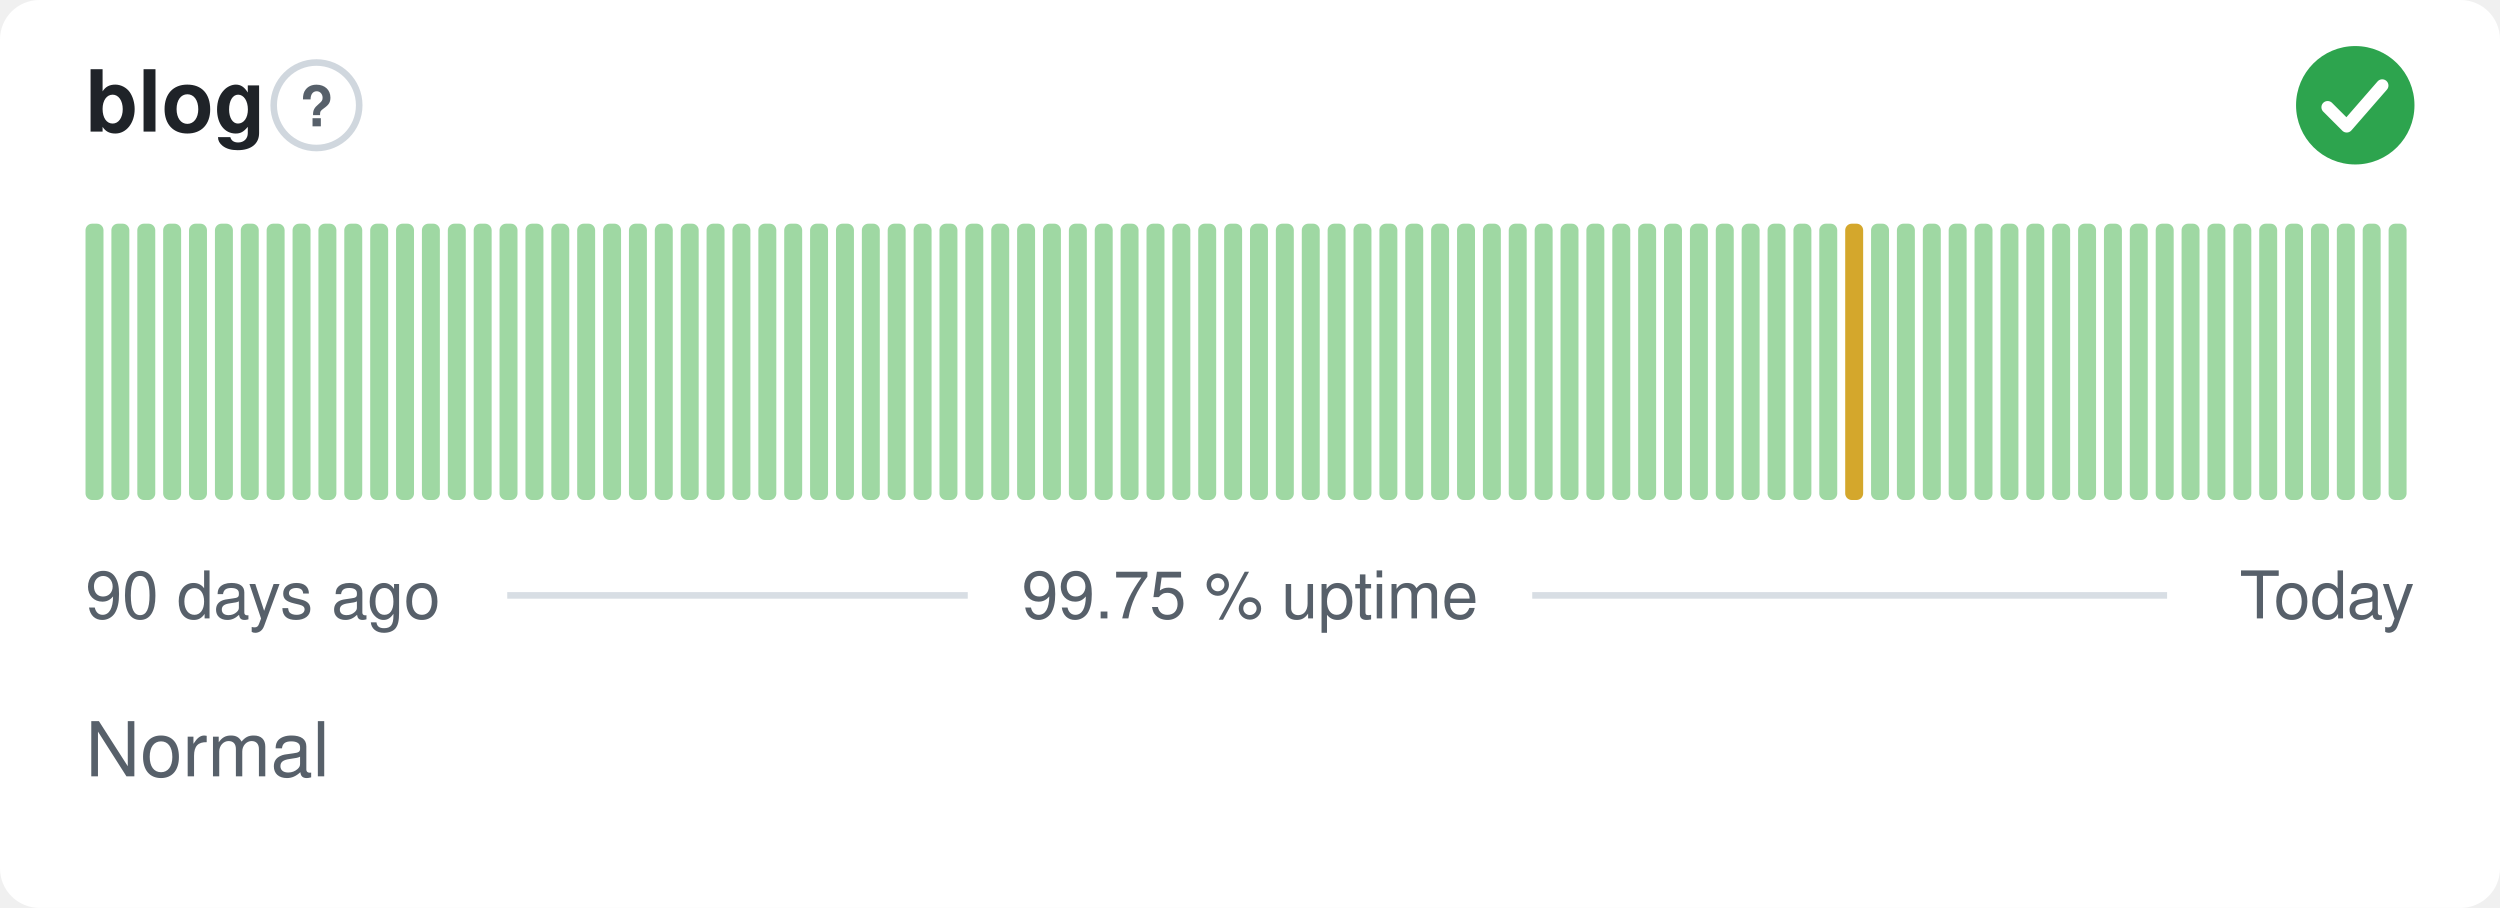
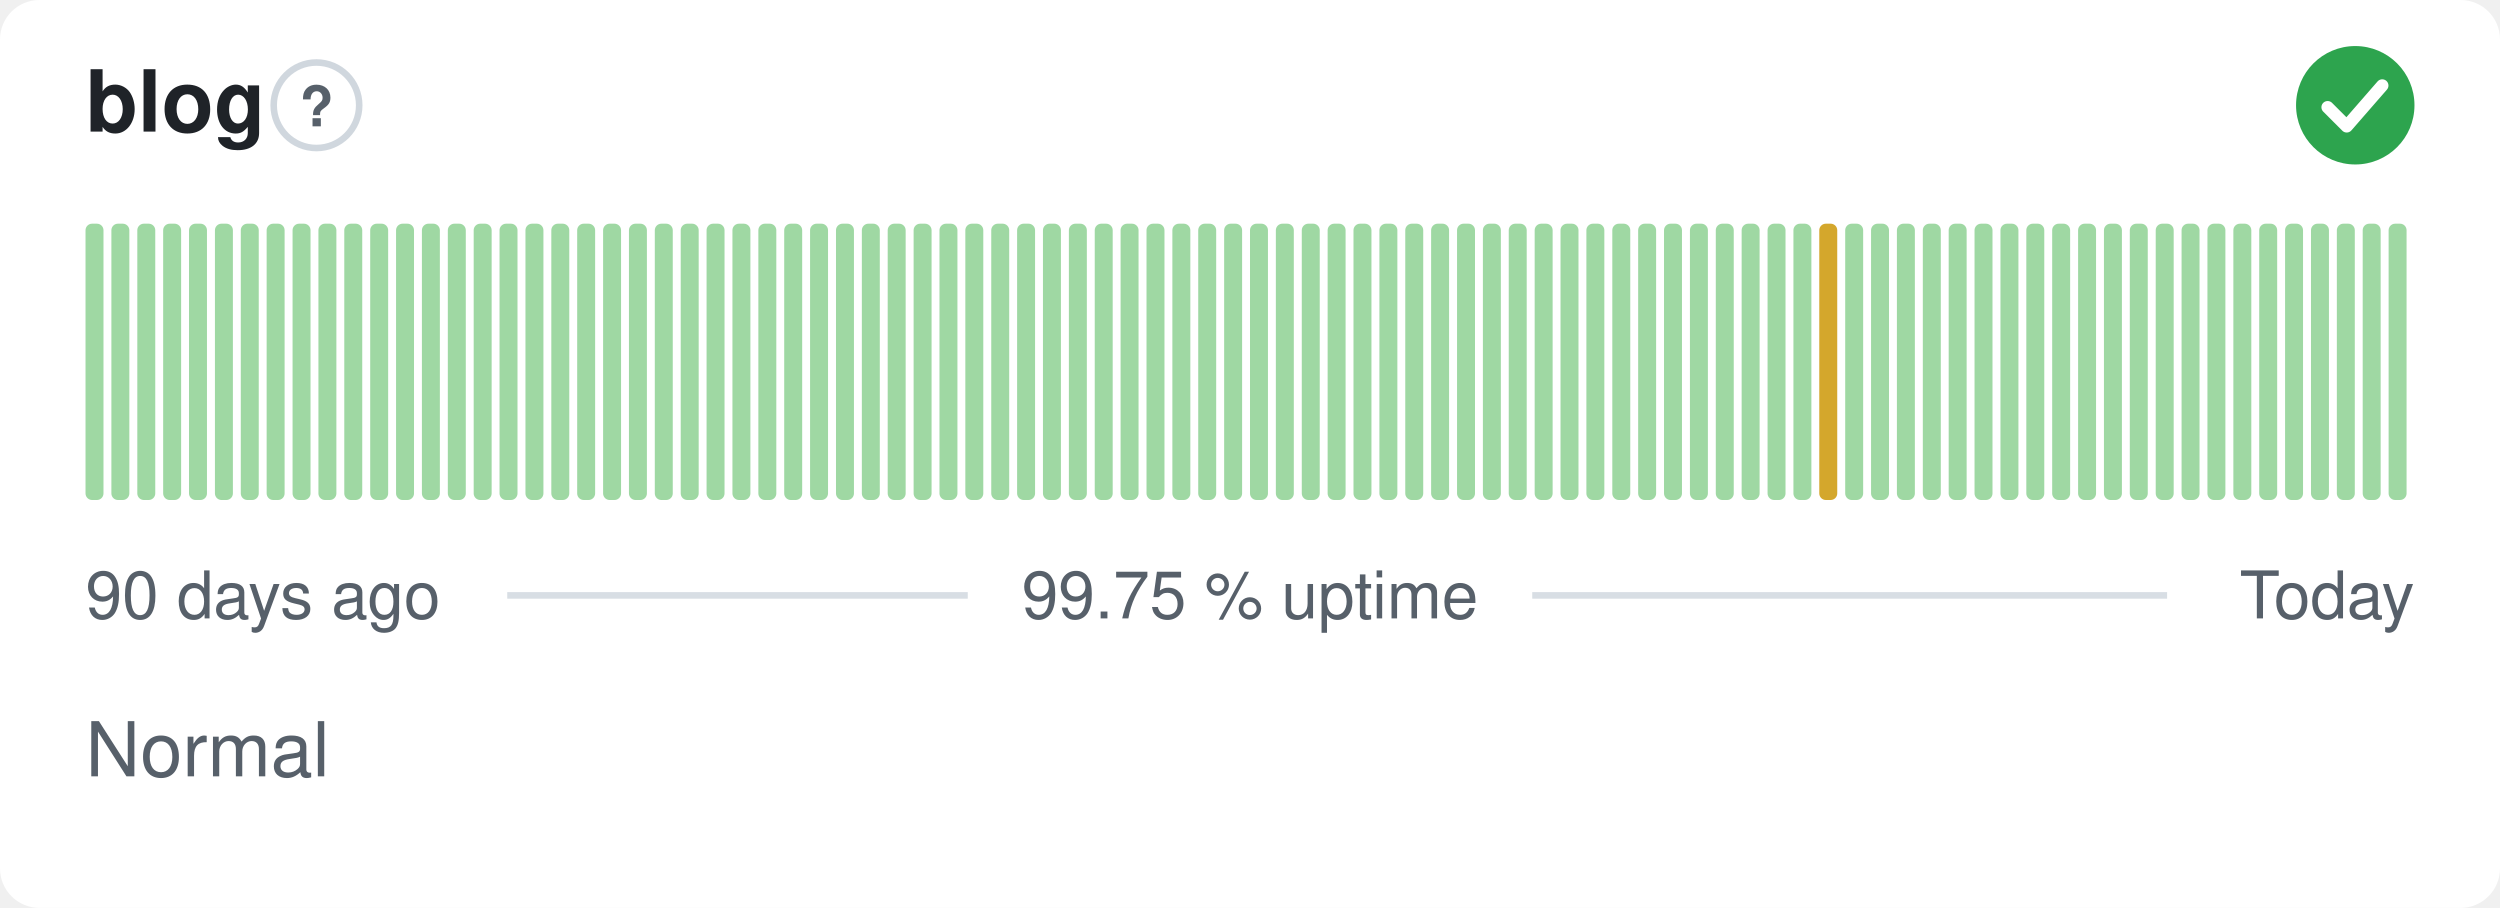
<svg xmlns="http://www.w3.org/2000/svg" width="380" height="138" viewBox="0 0 380 138" role="img" aria-label="blog: Normal, 99.75 % uptime over the last 90 days" font-family="-apple-system,BlinkMacSystemFont,'Segoe UI',Helvetica,Arial,sans-serif">
  <style>
    @media (prefers-color-scheme: dark) {
      .bg { fill: #0d1117 }
      .title { fill: #e6edf3 }
      .muted { fill: #8b949e }
      .hint { stroke: #30363d }
      .rule { stroke: #30363d }
      .nodata { fill: #21262d }
    }
  </style>
  <rect class="bg" width="380" height="138" rx="6" fill="#ffffff" />
  <text class="title" x="13" y="20" font-size="13" font-weight="600" fill="#1f2328">blog</text>
  <circle class="hint" cx="48.1" cy="16" r="6.5" fill="none" stroke="#d0d7de" stroke-width="1" />
  <text class="muted" x="48.1" y="19.2" text-anchor="middle" font-size="8.5" font-weight="700" fill="#57606a">?</text>
  <circle cx="358" cy="16" r="9" fill="#2da44e" />
  <path d="M353.80 16.30l2.90 2.90 5.40 -6.20" fill="none" stroke="#fff" stroke-width="1.89" stroke-linecap="round" stroke-linejoin="round" />
  <rect x="13.00" y="34.00" width="2.73" height="42.00" rx="1" fill="#9fd8a3" />
  <rect x="16.93" y="34.00" width="2.73" height="42.00" rx="1" fill="#9fd8a3" />
  <rect x="20.87" y="34.00" width="2.73" height="42.00" rx="1" fill="#9fd8a3" />
  <rect x="24.80" y="34.00" width="2.73" height="42.00" rx="1" fill="#9fd8a3" />
  <rect x="28.73" y="34.00" width="2.73" height="42.00" rx="1" fill="#9fd8a3" />
  <rect x="32.67" y="34.00" width="2.73" height="42.00" rx="1" fill="#9fd8a3" />
  <rect x="36.60" y="34.00" width="2.73" height="42.00" rx="1" fill="#9fd8a3" />
  <rect x="40.53" y="34.00" width="2.73" height="42.00" rx="1" fill="#9fd8a3" />
  <rect x="44.47" y="34.00" width="2.73" height="42.00" rx="1" fill="#9fd8a3" />
  <rect x="48.40" y="34.00" width="2.73" height="42.00" rx="1" fill="#9fd8a3" />
  <rect x="52.33" y="34.00" width="2.73" height="42.00" rx="1" fill="#9fd8a3" />
  <rect x="56.27" y="34.00" width="2.73" height="42.00" rx="1" fill="#9fd8a3" />
  <rect x="60.20" y="34.00" width="2.73" height="42.00" rx="1" fill="#9fd8a3" />
  <rect x="64.13" y="34.00" width="2.73" height="42.00" rx="1" fill="#9fd8a3" />
  <rect x="68.07" y="34.00" width="2.73" height="42.00" rx="1" fill="#9fd8a3" />
  <rect x="72.00" y="34.00" width="2.73" height="42.00" rx="1" fill="#9fd8a3" />
  <rect x="75.93" y="34.00" width="2.73" height="42.00" rx="1" fill="#9fd8a3" />
  <rect x="79.87" y="34.00" width="2.73" height="42.00" rx="1" fill="#9fd8a3" />
  <rect x="83.80" y="34.00" width="2.73" height="42.00" rx="1" fill="#9fd8a3" />
  <rect x="87.73" y="34.00" width="2.73" height="42.00" rx="1" fill="#9fd8a3" />
  <rect x="91.67" y="34.00" width="2.73" height="42.00" rx="1" fill="#9fd8a3" />
  <rect x="95.60" y="34.00" width="2.73" height="42.00" rx="1" fill="#9fd8a3" />
  <rect x="99.53" y="34.00" width="2.73" height="42.00" rx="1" fill="#9fd8a3" />
  <rect x="103.47" y="34.00" width="2.73" height="42.00" rx="1" fill="#9fd8a3" />
  <rect x="107.40" y="34.00" width="2.73" height="42.00" rx="1" fill="#9fd8a3" />
  <rect x="111.33" y="34.00" width="2.73" height="42.00" rx="1" fill="#9fd8a3" />
  <rect x="115.27" y="34.00" width="2.73" height="42.00" rx="1" fill="#9fd8a3" />
  <rect x="119.20" y="34.00" width="2.73" height="42.00" rx="1" fill="#9fd8a3" />
  <rect x="123.13" y="34.00" width="2.73" height="42.00" rx="1" fill="#9fd8a3" />
  <rect x="127.07" y="34.00" width="2.73" height="42.00" rx="1" fill="#9fd8a3" />
  <rect x="131.00" y="34.00" width="2.73" height="42.00" rx="1" fill="#9fd8a3" />
  <rect x="134.93" y="34.00" width="2.73" height="42.00" rx="1" fill="#9fd8a3" />
  <rect x="138.87" y="34.00" width="2.73" height="42.00" rx="1" fill="#9fd8a3" />
  <rect x="142.80" y="34.00" width="2.73" height="42.00" rx="1" fill="#9fd8a3" />
  <rect x="146.73" y="34.00" width="2.73" height="42.00" rx="1" fill="#9fd8a3" />
  <rect x="150.67" y="34.00" width="2.73" height="42.00" rx="1" fill="#9fd8a3" />
  <rect x="154.60" y="34.00" width="2.73" height="42.00" rx="1" fill="#9fd8a3" />
  <rect x="158.53" y="34.00" width="2.73" height="42.00" rx="1" fill="#9fd8a3" />
  <rect x="162.47" y="34.00" width="2.73" height="42.00" rx="1" fill="#9fd8a3" />
  <rect x="166.40" y="34.00" width="2.73" height="42.00" rx="1" fill="#9fd8a3" />
  <rect x="170.33" y="34.00" width="2.73" height="42.00" rx="1" fill="#9fd8a3" />
  <rect x="174.27" y="34.00" width="2.73" height="42.00" rx="1" fill="#9fd8a3" />
  <rect x="178.20" y="34.00" width="2.73" height="42.00" rx="1" fill="#9fd8a3" />
  <rect x="182.13" y="34.00" width="2.73" height="42.00" rx="1" fill="#9fd8a3" />
  <rect x="186.07" y="34.00" width="2.73" height="42.00" rx="1" fill="#9fd8a3" />
  <rect x="190.00" y="34.00" width="2.73" height="42.00" rx="1" fill="#9fd8a3" />
  <rect x="193.93" y="34.00" width="2.73" height="42.00" rx="1" fill="#9fd8a3" />
  <rect x="197.87" y="34.00" width="2.73" height="42.00" rx="1" fill="#9fd8a3" />
  <rect x="201.80" y="34.00" width="2.73" height="42.00" rx="1" fill="#9fd8a3" />
  <rect x="205.73" y="34.00" width="2.73" height="42.00" rx="1" fill="#9fd8a3" />
  <rect x="209.67" y="34.00" width="2.73" height="42.00" rx="1" fill="#9fd8a3" />
  <rect x="213.60" y="34.00" width="2.73" height="42.00" rx="1" fill="#9fd8a3" />
  <rect x="217.53" y="34.00" width="2.73" height="42.00" rx="1" fill="#9fd8a3" />
  <rect x="221.47" y="34.00" width="2.73" height="42.00" rx="1" fill="#9fd8a3" />
  <rect x="225.40" y="34.00" width="2.73" height="42.00" rx="1" fill="#9fd8a3" />
  <rect x="229.33" y="34.00" width="2.73" height="42.00" rx="1" fill="#9fd8a3" />
  <rect x="233.27" y="34.00" width="2.73" height="42.00" rx="1" fill="#9fd8a3" />
  <rect x="237.20" y="34.00" width="2.73" height="42.00" rx="1" fill="#9fd8a3" />
  <rect x="241.13" y="34.00" width="2.73" height="42.00" rx="1" fill="#9fd8a3" />
  <rect x="245.07" y="34.00" width="2.73" height="42.00" rx="1" fill="#9fd8a3" />
  <rect x="249.00" y="34.00" width="2.73" height="42.00" rx="1" fill="#9fd8a3" />
  <rect x="252.93" y="34.00" width="2.73" height="42.00" rx="1" fill="#9fd8a3" />
  <rect x="256.87" y="34.00" width="2.73" height="42.00" rx="1" fill="#9fd8a3" />
  <rect x="260.80" y="34.00" width="2.73" height="42.00" rx="1" fill="#9fd8a3" />
  <rect x="264.73" y="34.00" width="2.73" height="42.00" rx="1" fill="#9fd8a3" />
  <rect x="268.67" y="34.00" width="2.73" height="42.00" rx="1" fill="#9fd8a3" />
  <rect x="272.60" y="34.00" width="2.73" height="42.00" rx="1" fill="#9fd8a3" />
-   <rect x="276.53" y="34.00" width="2.73" height="42.00" rx="1" fill="#9fd8a3" />
-   <rect x="280.47" y="34.00" width="2.73" height="42.00" rx="1" fill="#d4a72c" />
+   <rect x="276.53" y="34.00" width="2.73" height="42.00" rx="1" fill="#d4a72c" />
+   <rect x="280.47" y="34.00" width="2.73" height="42.00" rx="1" fill="#9fd8a3" />
  <rect x="284.40" y="34.00" width="2.73" height="42.00" rx="1" fill="#9fd8a3" />
  <rect x="288.33" y="34.00" width="2.73" height="42.00" rx="1" fill="#9fd8a3" />
  <rect x="292.27" y="34.00" width="2.73" height="42.00" rx="1" fill="#9fd8a3" />
  <rect x="296.20" y="34.00" width="2.73" height="42.00" rx="1" fill="#9fd8a3" />
  <rect x="300.13" y="34.00" width="2.73" height="42.00" rx="1" fill="#9fd8a3" />
  <rect x="304.07" y="34.00" width="2.73" height="42.00" rx="1" fill="#9fd8a3" />
  <rect x="308.00" y="34.00" width="2.73" height="42.00" rx="1" fill="#9fd8a3" />
  <rect x="311.93" y="34.00" width="2.73" height="42.00" rx="1" fill="#9fd8a3" />
  <rect x="315.87" y="34.00" width="2.73" height="42.00" rx="1" fill="#9fd8a3" />
  <rect x="319.80" y="34.00" width="2.73" height="42.00" rx="1" fill="#9fd8a3" />
  <rect x="323.73" y="34.00" width="2.73" height="42.00" rx="1" fill="#9fd8a3" />
  <rect x="327.67" y="34.00" width="2.73" height="42.00" rx="1" fill="#9fd8a3" />
  <rect x="331.60" y="34.00" width="2.73" height="42.00" rx="1" fill="#9fd8a3" />
  <rect x="335.53" y="34.00" width="2.73" height="42.00" rx="1" fill="#9fd8a3" />
  <rect x="339.47" y="34.00" width="2.73" height="42.00" rx="1" fill="#9fd8a3" />
  <rect x="343.40" y="34.00" width="2.73" height="42.00" rx="1" fill="#9fd8a3" />
  <rect x="347.33" y="34.00" width="2.73" height="42.00" rx="1" fill="#9fd8a3" />
  <rect x="351.27" y="34.00" width="2.73" height="42.00" rx="1" fill="#9fd8a3" />
  <rect x="355.20" y="34.00" width="2.73" height="42.00" rx="1" fill="#9fd8a3" />
  <rect x="359.13" y="34.00" width="2.73" height="42.00" rx="1" fill="#9fd8a3" />
  <rect x="363.07" y="34.00" width="2.73" height="42.00" rx="1" fill="#9fd8a3" />
  <text class="muted" x="13" y="94" font-size="10" fill="#57606a">90 days ago</text>
  <text class="muted" x="190" y="94" text-anchor="middle" font-size="10" fill="#57606a">99.75 % uptime</text>
  <text class="muted" x="367" y="94" text-anchor="end" font-size="10" fill="#57606a">Today</text>
  <line class="rule" x1="77.1" y1="90.5" x2="147.1" y2="90.5" stroke="#d8dee4" stroke-width="1" />
  <line class="rule" x1="232.9" y1="90.5" x2="329.4" y2="90.5" stroke="#d8dee4" stroke-width="1" />
  <text class="muted" x="13" y="118" font-size="11.5" fill="#57606a">Normal</text>
</svg>
